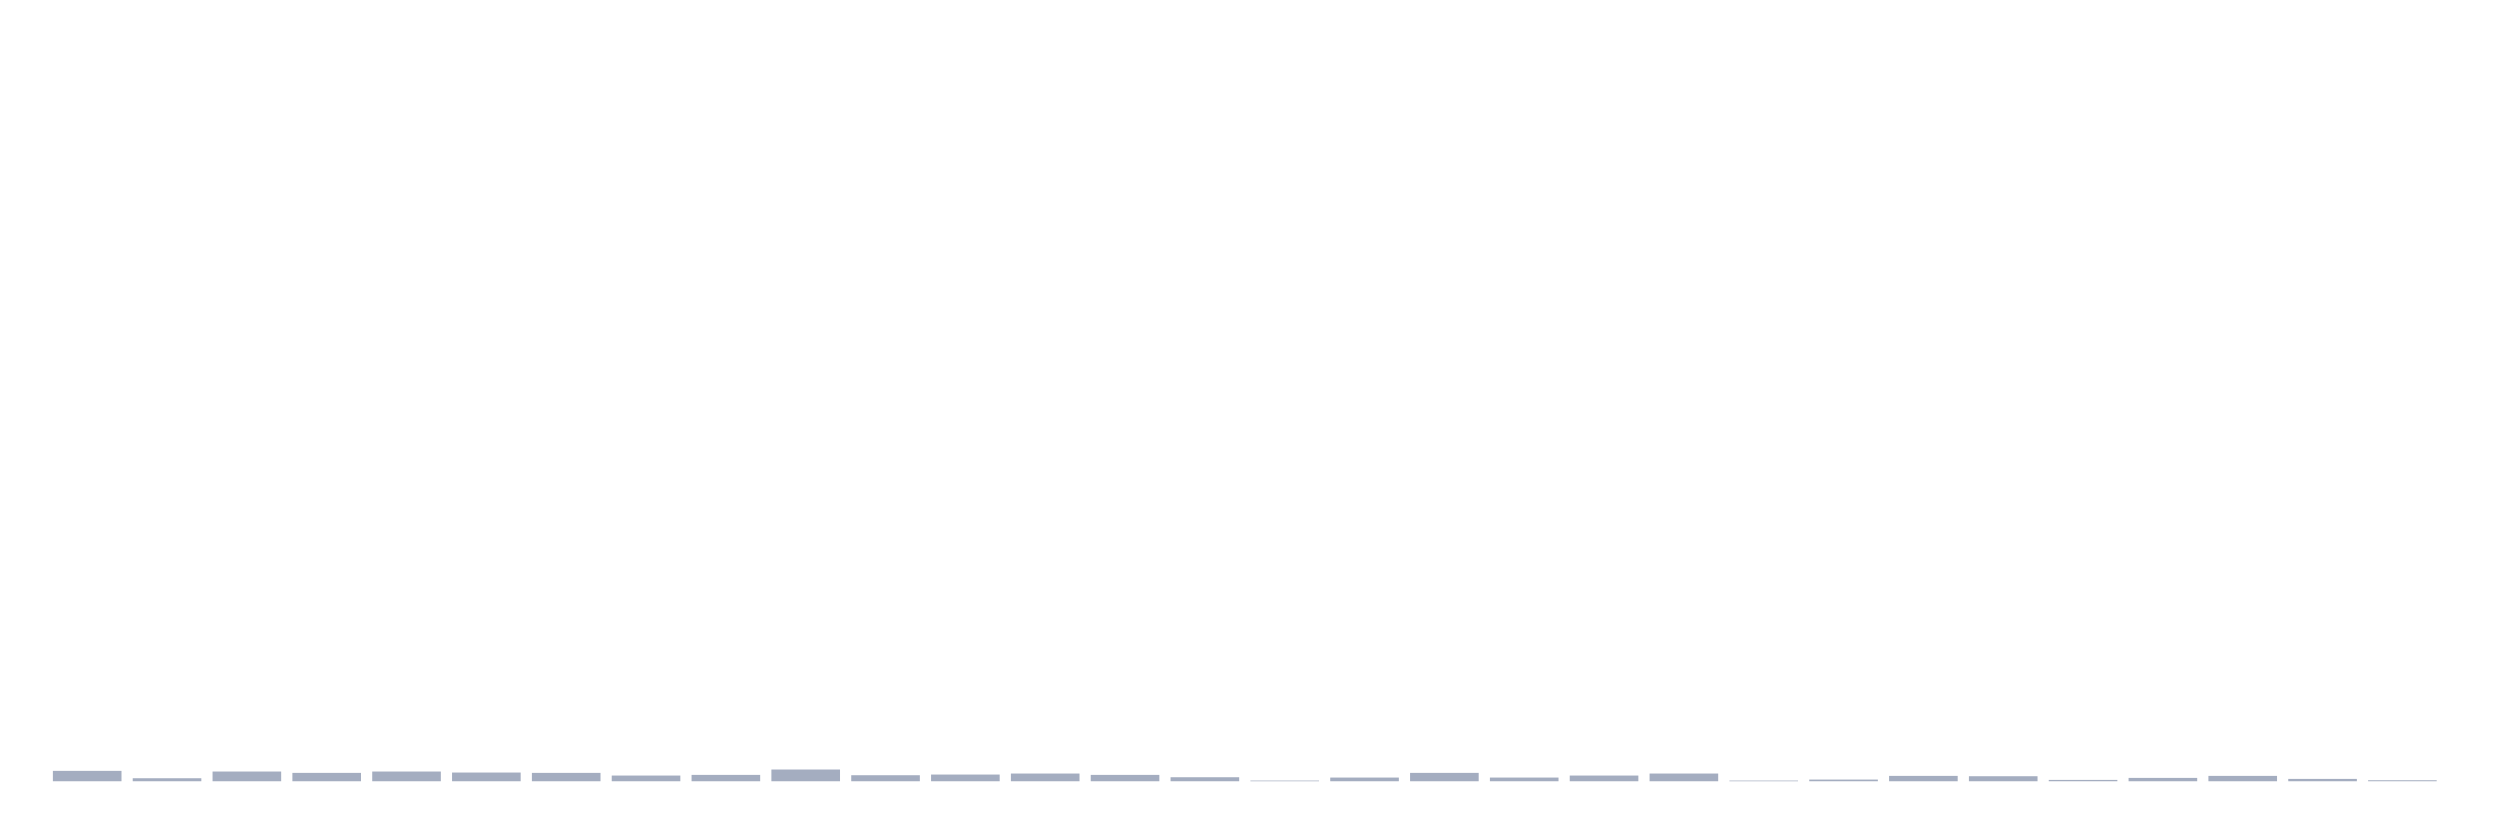
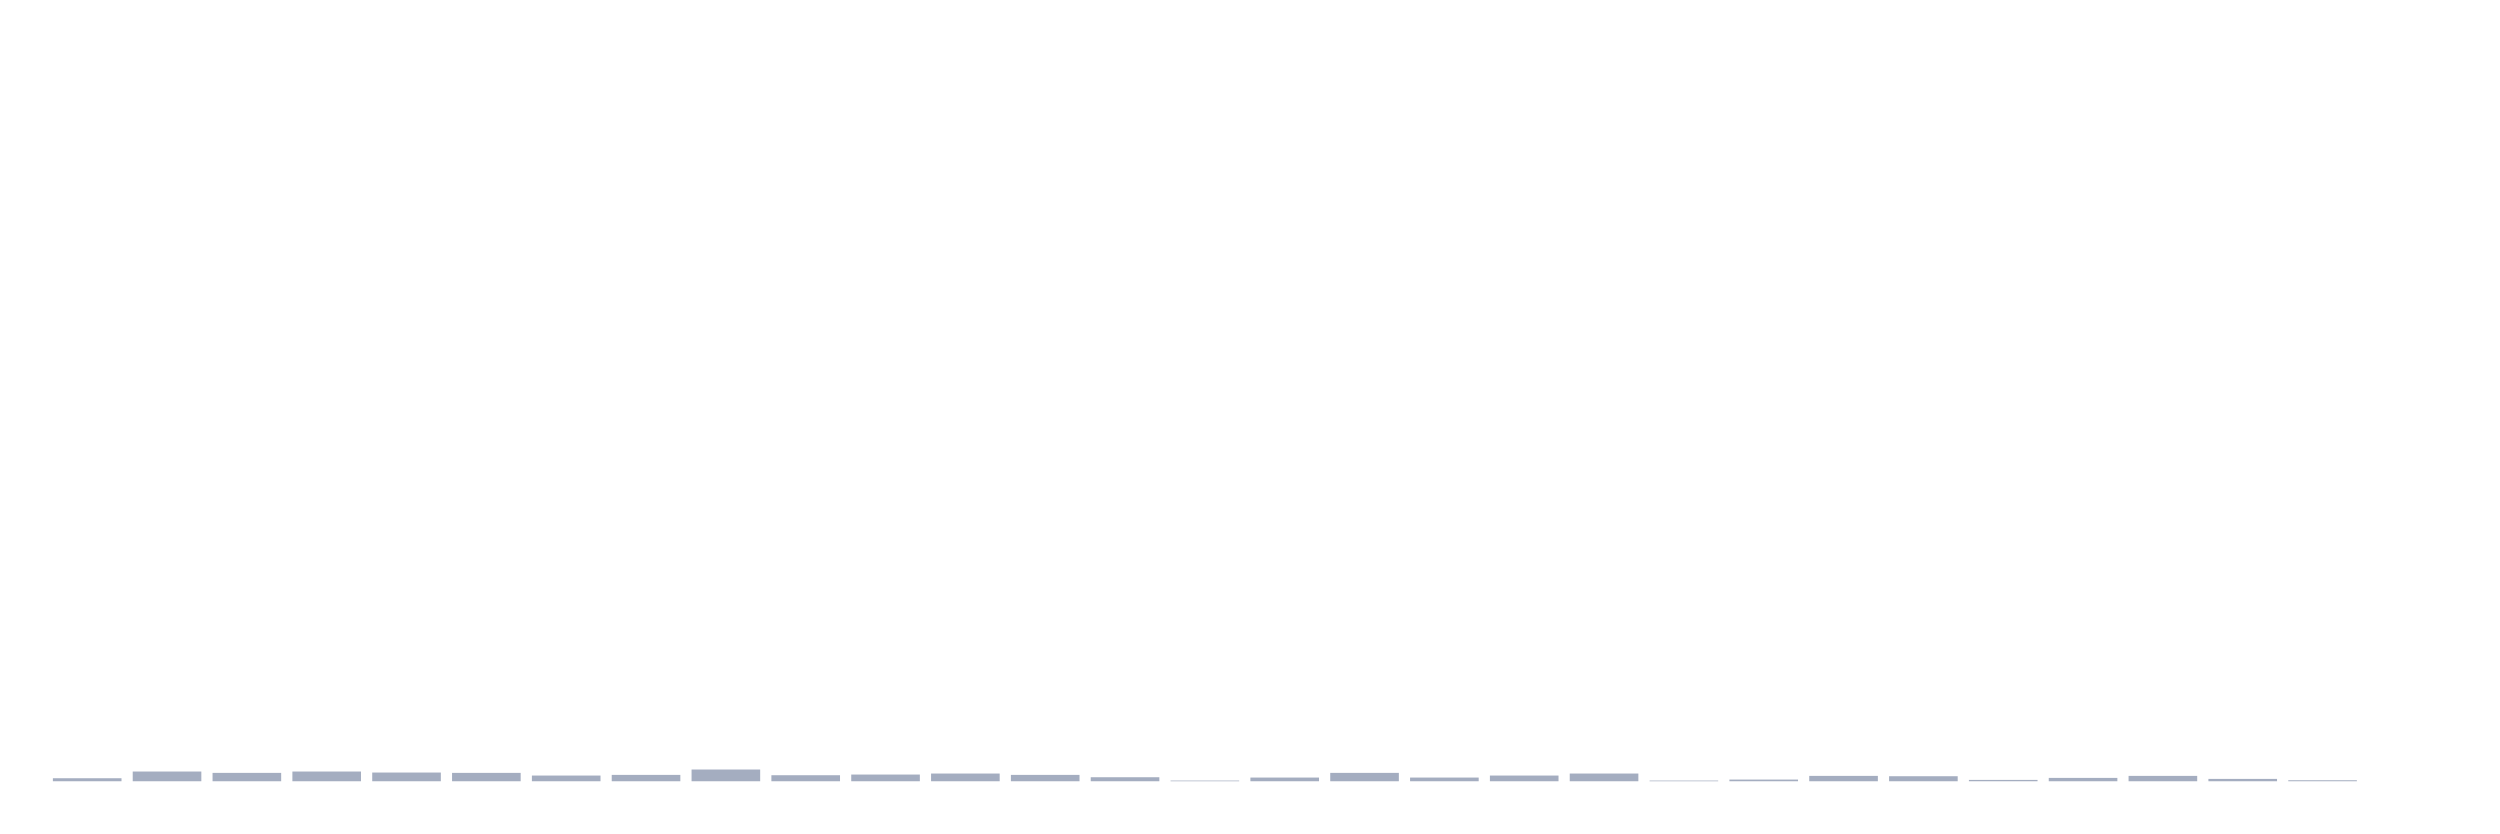
<svg xmlns="http://www.w3.org/2000/svg" viewBox="0 0 480 160">
  <g transform="translate(10,10)">
-     <rect class="bar" x="0.153" width="13.175" y="138.006" height="1.994" fill="rgb(164,173,192)" />
-     <rect class="bar" x="15.482" width="13.175" y="139.421" height="0.579" fill="rgb(164,173,192)" />
-     <rect class="bar" x="30.81" width="13.175" y="138.134" height="1.866" fill="rgb(164,173,192)" />
-     <rect class="bar" x="46.138" width="13.175" y="138.392" height="1.608" fill="rgb(164,173,192)" />
-     <rect class="bar" x="61.466" width="13.175" y="138.134" height="1.866" fill="rgb(164,173,192)" />
-     <rect class="bar" x="76.794" width="13.175" y="138.327" height="1.673" fill="rgb(164,173,192)" />
-     <rect class="bar" x="92.123" width="13.175" y="138.392" height="1.608" fill="rgb(164,173,192)" />
-     <rect class="bar" x="107.451" width="13.175" y="138.906" height="1.094" fill="rgb(164,173,192)" />
-     <rect class="bar" x="122.779" width="13.175" y="138.778" height="1.222" fill="rgb(164,173,192)" />
-     <rect class="bar" x="138.107" width="13.175" y="137.748" height="2.252" fill="rgb(164,173,192)" />
-     <rect class="bar" x="153.436" width="13.175" y="138.842" height="1.158" fill="rgb(164,173,192)" />
-     <rect class="bar" x="168.764" width="13.175" y="138.713" height="1.287" fill="rgb(164,173,192)" />
-     <rect class="bar" x="184.092" width="13.175" y="138.52" height="1.48" fill="rgb(164,173,192)" />
-     <rect class="bar" x="199.42" width="13.175" y="138.778" height="1.222" fill="rgb(164,173,192)" />
-     <rect class="bar" x="214.748" width="13.175" y="139.228" height="0.772" fill="rgb(164,173,192)" />
-     <rect class="bar" x="230.077" width="13.175" y="139.871" height="0.129" fill="rgb(164,173,192)" />
-     <rect class="bar" x="245.405" width="13.175" y="139.292" height="0.708" fill="rgb(164,173,192)" />
-     <rect class="bar" x="260.733" width="13.175" y="138.392" height="1.608" fill="rgb(164,173,192)" />
-     <rect class="bar" x="276.061" width="13.175" y="139.292" height="0.708" fill="rgb(164,173,192)" />
-     <rect class="bar" x="291.39" width="13.175" y="138.906" height="1.094" fill="rgb(164,173,192)" />
-     <rect class="bar" x="306.718" width="13.175" y="138.52" height="1.48" fill="rgb(164,173,192)" />
-     <rect class="bar" x="322.046" width="13.175" y="139.871" height="0.129" fill="rgb(164,173,192)" />
-     <rect class="bar" x="337.374" width="13.175" y="139.678" height="0.322" fill="rgb(164,173,192)" />
-     <rect class="bar" x="352.702" width="13.175" y="138.971" height="1.029" fill="rgb(164,173,192)" />
-     <rect class="bar" x="368.031" width="13.175" y="139.035" height="0.965" fill="rgb(164,173,192)" />
-     <rect class="bar" x="383.359" width="13.175" y="139.743" height="0.257" fill="rgb(164,173,192)" />
-     <rect class="bar" x="398.687" width="13.175" y="139.357" height="0.643" fill="rgb(164,173,192)" />
-     <rect class="bar" x="414.015" width="13.175" y="138.971" height="1.029" fill="rgb(164,173,192)" />
-     <rect class="bar" x="429.344" width="13.175" y="139.55" height="0.45" fill="rgb(164,173,192)" />
-     <rect class="bar" x="444.672" width="13.175" y="139.807" height="0.193" fill="rgb(164,173,192)" />
+     <rect class="bar" x="0.153" width="13.175" y="139.421" height="0.579" fill="rgb(164,173,192)" />
+     <rect class="bar" x="15.482" width="13.175" y="138.134" height="1.866" fill="rgb(164,173,192)" />
+     <rect class="bar" x="30.81" width="13.175" y="138.392" height="1.608" fill="rgb(164,173,192)" />
+     <rect class="bar" x="46.138" width="13.175" y="138.134" height="1.866" fill="rgb(164,173,192)" />
+     <rect class="bar" x="61.466" width="13.175" y="138.327" height="1.673" fill="rgb(164,173,192)" />
+     <rect class="bar" x="76.794" width="13.175" y="138.392" height="1.608" fill="rgb(164,173,192)" />
+     <rect class="bar" x="92.123" width="13.175" y="138.906" height="1.094" fill="rgb(164,173,192)" />
+     <rect class="bar" x="107.451" width="13.175" y="138.778" height="1.222" fill="rgb(164,173,192)" />
+     <rect class="bar" x="122.779" width="13.175" y="137.748" height="2.252" fill="rgb(164,173,192)" />
+     <rect class="bar" x="138.107" width="13.175" y="138.842" height="1.158" fill="rgb(164,173,192)" />
+     <rect class="bar" x="153.436" width="13.175" y="138.713" height="1.287" fill="rgb(164,173,192)" />
+     <rect class="bar" x="168.764" width="13.175" y="138.52" height="1.48" fill="rgb(164,173,192)" />
+     <rect class="bar" x="184.092" width="13.175" y="138.778" height="1.222" fill="rgb(164,173,192)" />
+     <rect class="bar" x="199.42" width="13.175" y="139.228" height="0.772" fill="rgb(164,173,192)" />
+     <rect class="bar" x="214.748" width="13.175" y="139.871" height="0.129" fill="rgb(164,173,192)" />
+     <rect class="bar" x="230.077" width="13.175" y="139.292" height="0.708" fill="rgb(164,173,192)" />
+     <rect class="bar" x="245.405" width="13.175" y="138.392" height="1.608" fill="rgb(164,173,192)" />
+     <rect class="bar" x="260.733" width="13.175" y="139.292" height="0.708" fill="rgb(164,173,192)" />
+     <rect class="bar" x="276.061" width="13.175" y="138.906" height="1.094" fill="rgb(164,173,192)" />
+     <rect class="bar" x="291.39" width="13.175" y="138.52" height="1.48" fill="rgb(164,173,192)" />
+     <rect class="bar" x="306.718" width="13.175" y="139.871" height="0.129" fill="rgb(164,173,192)" />
+     <rect class="bar" x="322.046" width="13.175" y="139.678" height="0.322" fill="rgb(164,173,192)" />
+     <rect class="bar" x="337.374" width="13.175" y="138.971" height="1.029" fill="rgb(164,173,192)" />
+     <rect class="bar" x="352.702" width="13.175" y="139.035" height="0.965" fill="rgb(164,173,192)" />
+     <rect class="bar" x="368.031" width="13.175" y="139.743" height="0.257" fill="rgb(164,173,192)" />
+     <rect class="bar" x="383.359" width="13.175" y="139.357" height="0.643" fill="rgb(164,173,192)" />
+     <rect class="bar" x="398.687" width="13.175" y="138.971" height="1.029" fill="rgb(164,173,192)" />
+     <rect class="bar" x="414.015" width="13.175" y="139.55" height="0.45" fill="rgb(164,173,192)" />
+     <rect class="bar" x="429.344" width="13.175" y="139.807" height="0.193" fill="rgb(164,173,192)" />
+     <rect class="bar" x="444.672" width="13.175" y="140" height="0" fill="rgb(164,173,192)" />
  </g>
</svg>
